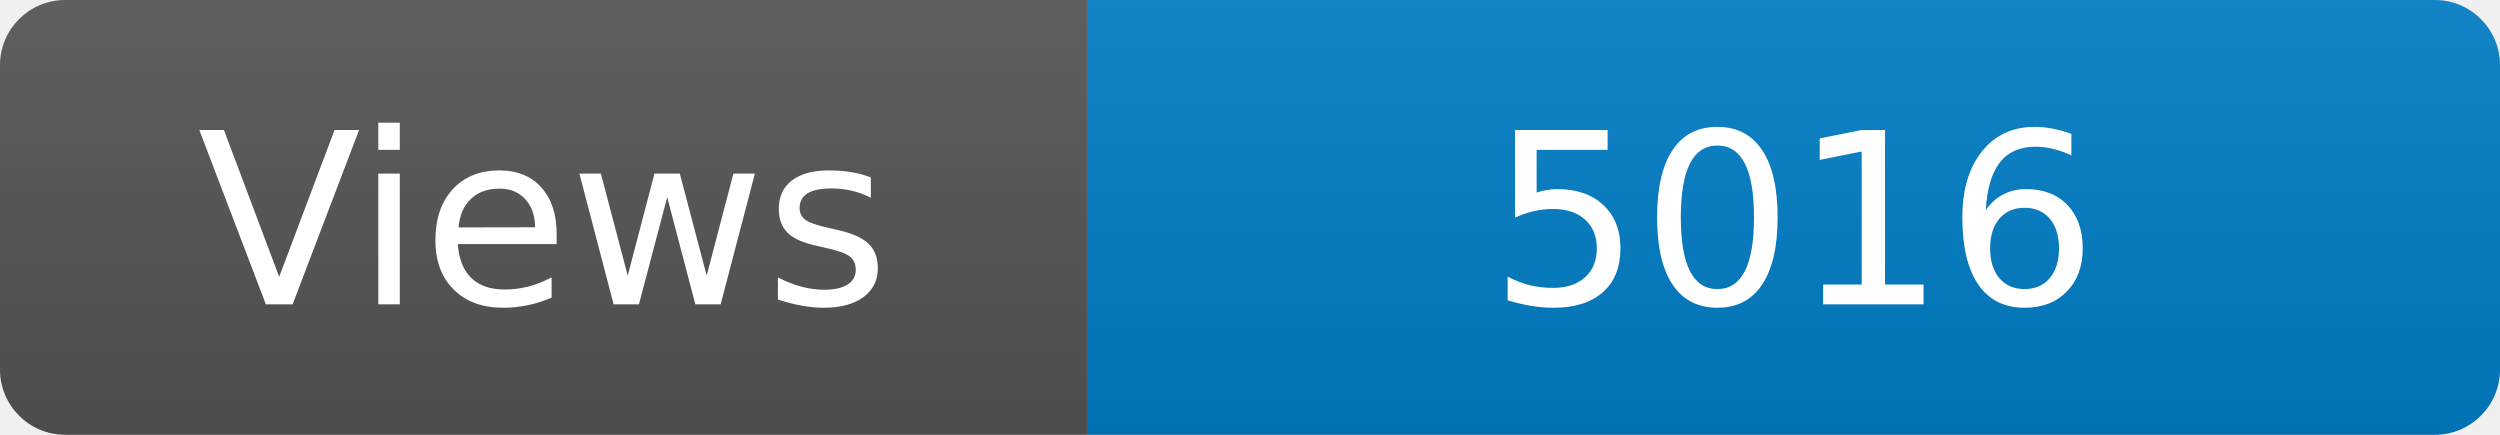
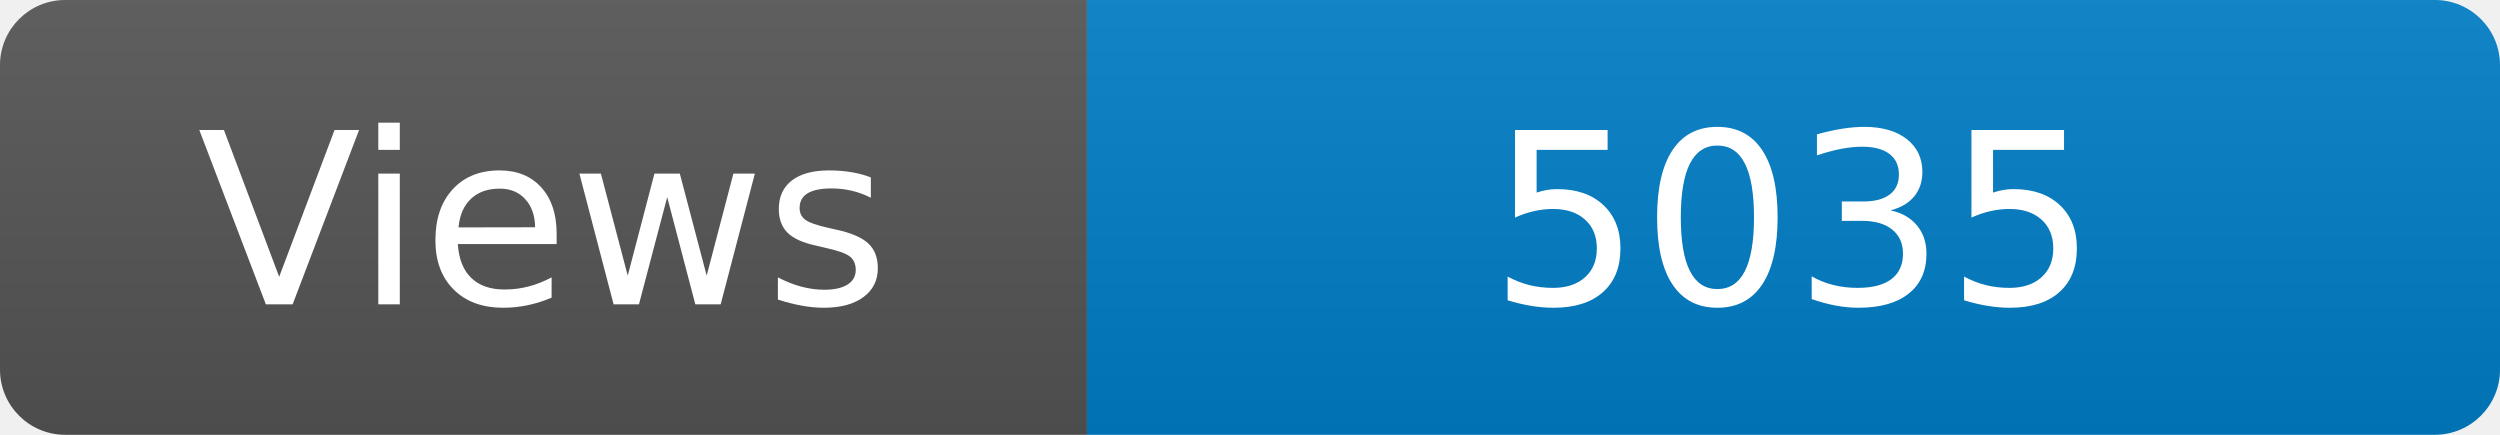
<svg xmlns="http://www.w3.org/2000/svg" width="115" height="20" role="img" aria-label="Maintained?: yes">
  <linearGradient id="s" x2="0" y2="100%">
    <stop offset="0" stop-color="#bbb" stop-opacity=".1" />
    <stop offset="1" stop-opacity=".1" />
  </linearGradient>
  <clipPath id="r">
    <rect width="115" height="20" rx="3" fill="#fff" />
  </clipPath>
  <g clip-path="url(#r)">
    <rect width="50" height="20" fill="#555" />
    <rect x="50" width="160" height="20" fill="#007ec6" />
    <rect width="115" height="20" fill="url(#s)" />
  </g>
  <g fill="#fff" text-anchor="middle" font-family="Verdana,Geneva,DejaVu Sans,sans-serif" font-size="110">
    <text x="250" y="140" transform="scale(.1)" fill="#fff">Views</text>
-     <text x="825" y="140" transform="scale(.1)" fill="#fff">5016</text>
+     <text x="825" y="140" transform="scale(.1)" fill="#fff">5035</text>
  </g>
</svg>
